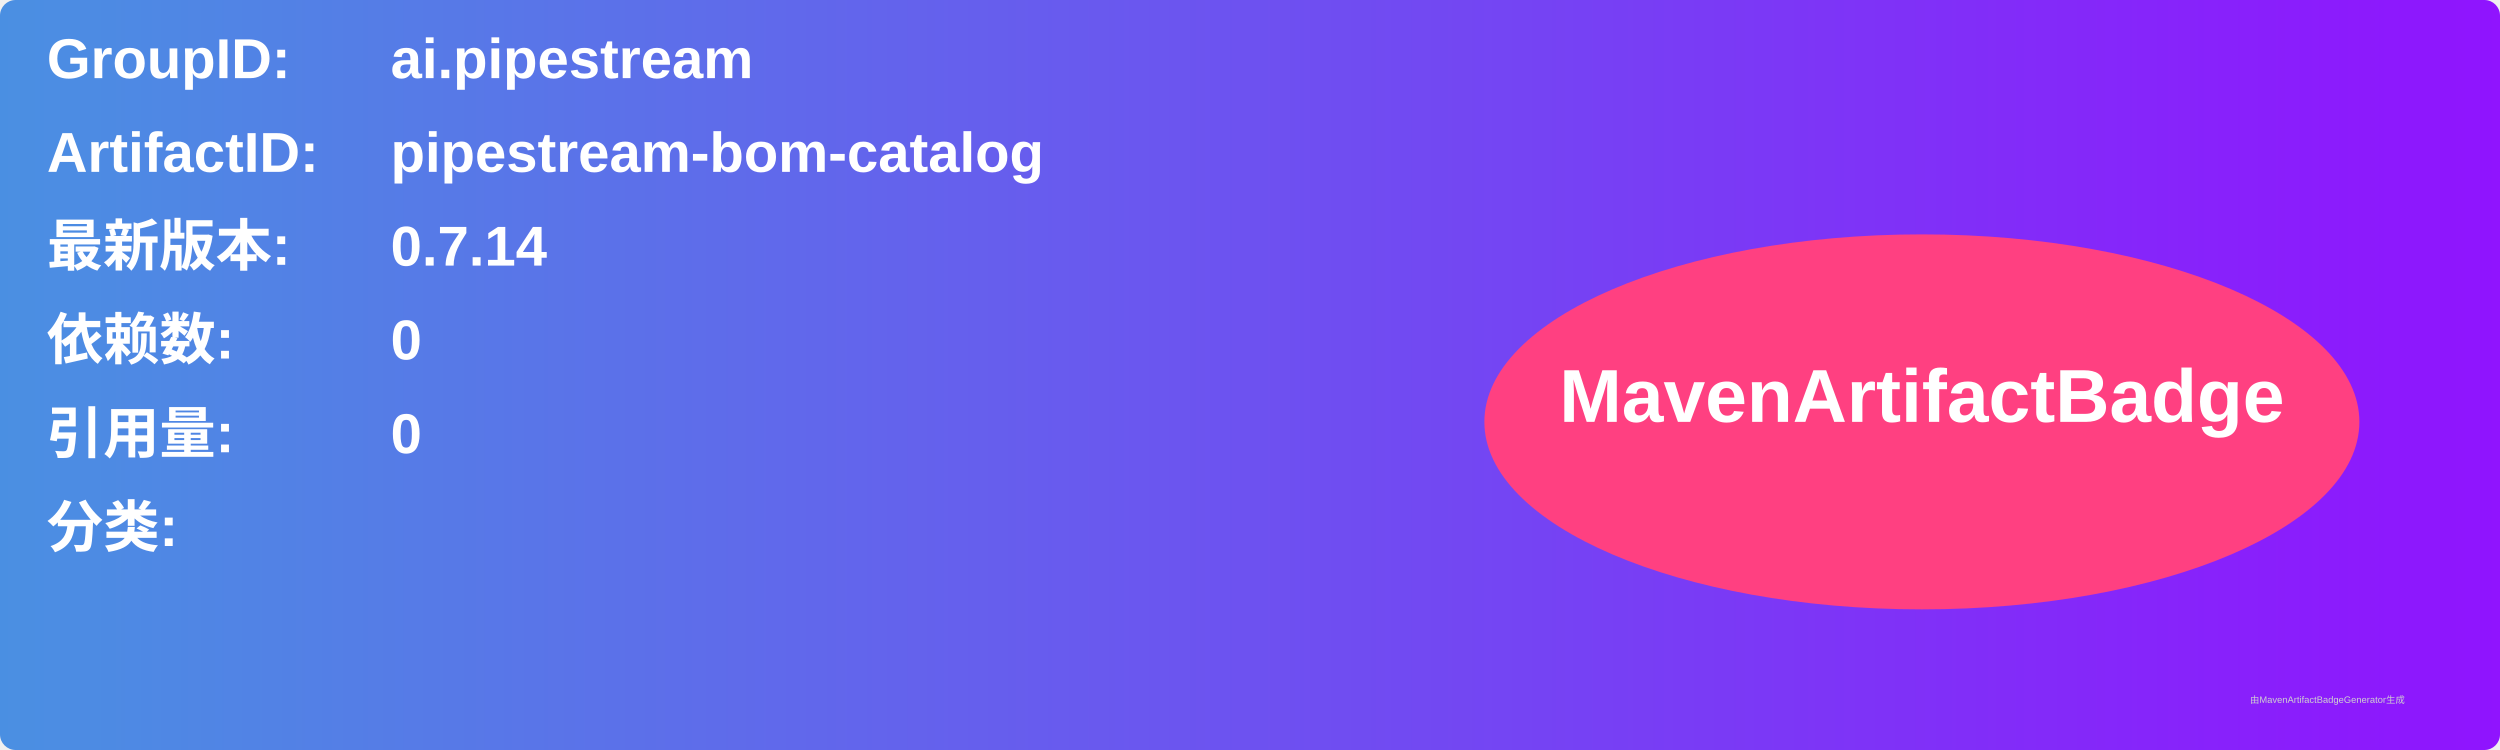
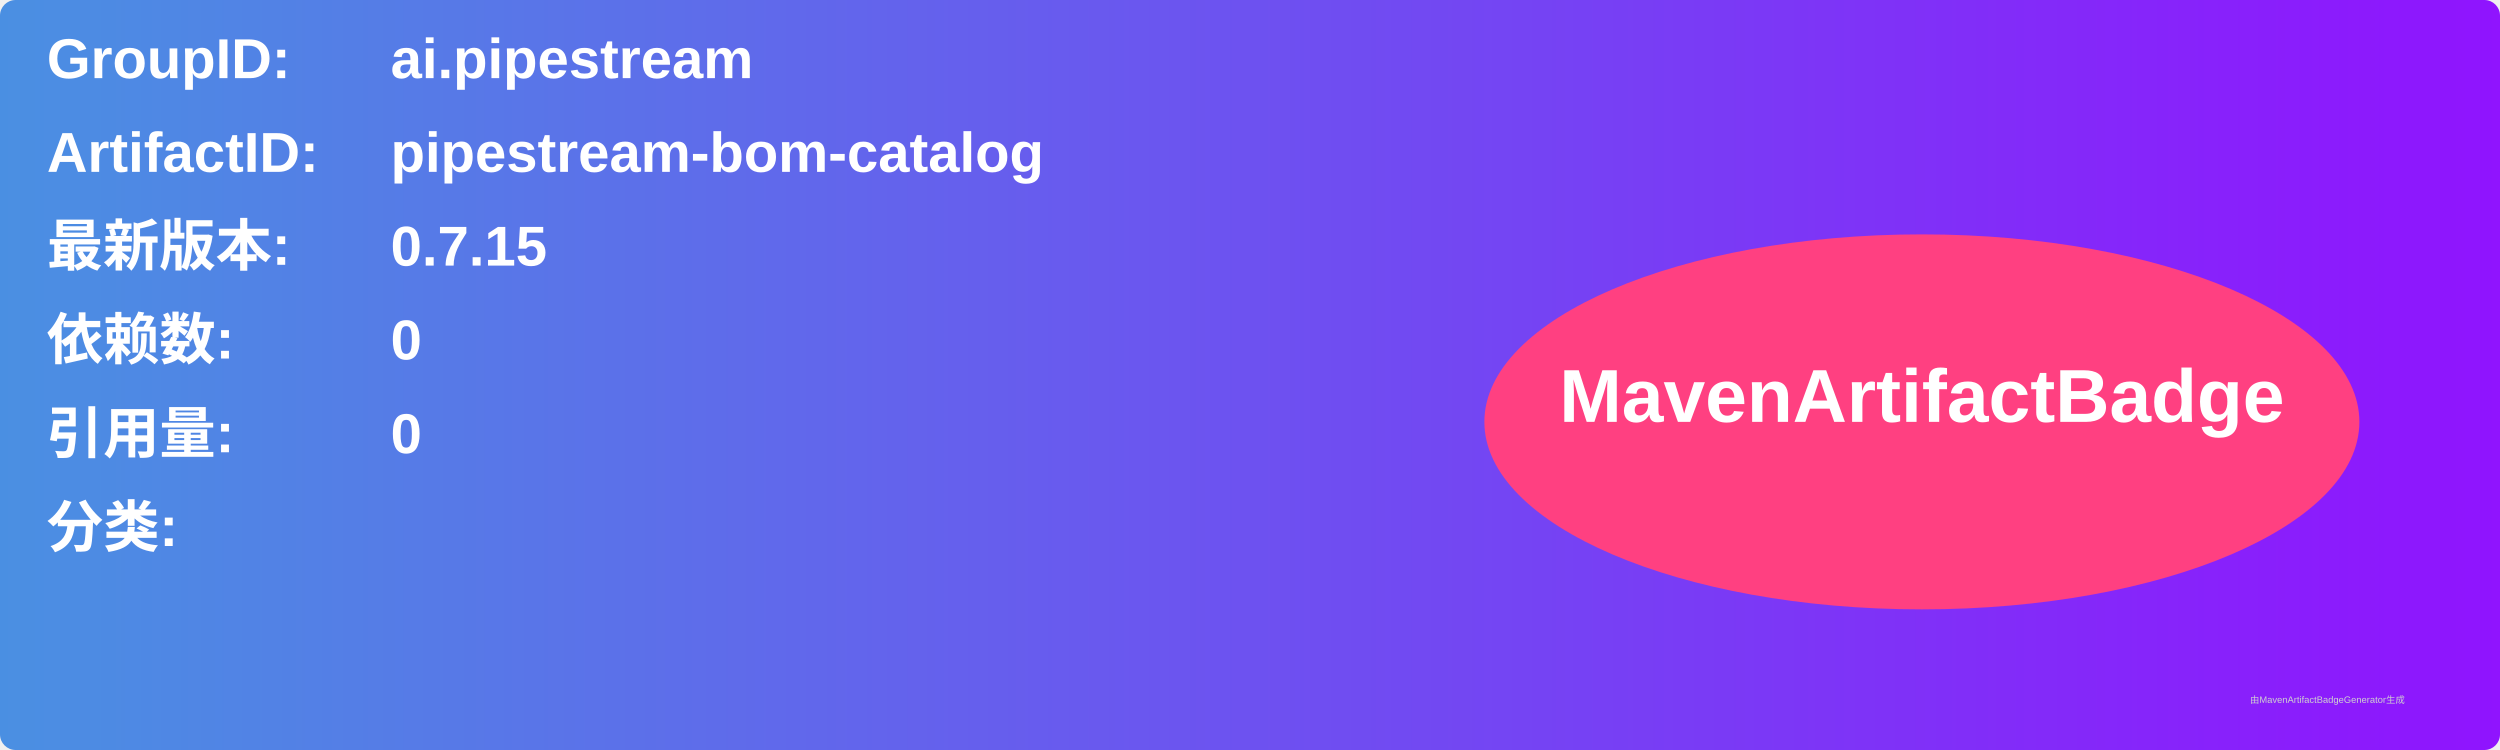
<svg xmlns="http://www.w3.org/2000/svg" width="800" height="240" viewBox="0 0 800 240">
  <linearGradient id="grad" x1="0%" y1="0%" x2="100%" y2="0%">
    <stop offset="0%" stop-color="#4a90e2" />
    <stop offset="100%" stop-color="#9013fe" />
  </linearGradient>
  <rect width="100%" height="100%" rx="5" ry="5" fill="url(#grad)" />
  <g transform="translate(15, 15)">
    <text x="0" y="10" font-family="Arial" font-size="18" fill="white" font-weight="bold" width="260">GroupID:</text>
    <text x="110" y="10" font-family="Arial" font-size="18" fill="white" font-weight="bold" width="460">ai.pipestream</text>
    <text x="0" y="40" font-family="Arial" font-size="18" fill="white" font-weight="bold" width="260">ArtifactID:</text>
    <text x="110" y="40" font-family="Arial" font-size="18" fill="white" font-weight="bold" width="460">pipestream-bom-catalog</text>
    <text x="0" y="70" font-family="Arial" font-size="18" fill="white" font-weight="bold">最新版本:</text>
    <text x="110" y="70" font-family="Arial" font-size="18" fill="white" font-weight="bold">
-       <tspan font-weight="bold">0.7.14</tspan>
+       <tspan font-weight="bold">0.7.15</tspan>
    </text>
    <text x="0" y="100" font-family="Arial" font-size="18" fill="white" font-weight="bold">依赖数: </text>
    <text x="110" y="100" font-family="Arial" font-size="18" fill="white">
      <tspan font-weight="bold">0</tspan>
    </text>
    <text x="0" y="130" font-family="Arial" font-size="18" fill="white" font-weight="bold">引用量: </text>
    <text x="110" y="130" font-family="Arial" font-size="18" fill="white">
      <tspan font-weight="bold">0</tspan>
    </text>
    <text x="0" y="160" font-family="Arial" font-size="18" fill="white" font-weight="bold">分类:</text>
    <text x="10" y="190" font-family="Arial" font-size="10" fill="white">
      <tspan font-weight="bold" />
    </text>
    <ellipse cx="600" cy="120" rx="140" ry="60" fill="#ff4081" />
    <text x="600" y="120" text-anchor="middle" font-family="Arial" font-size="24" fill="white" font-weight="bold">MavenArtifactBadge</text>
  </g>
  <text x="720" y="225" font-family="Arial" font-size="3" fill="#d0d0d0">由MavenArtifactBadgeGenerator生成</text>
</svg>
